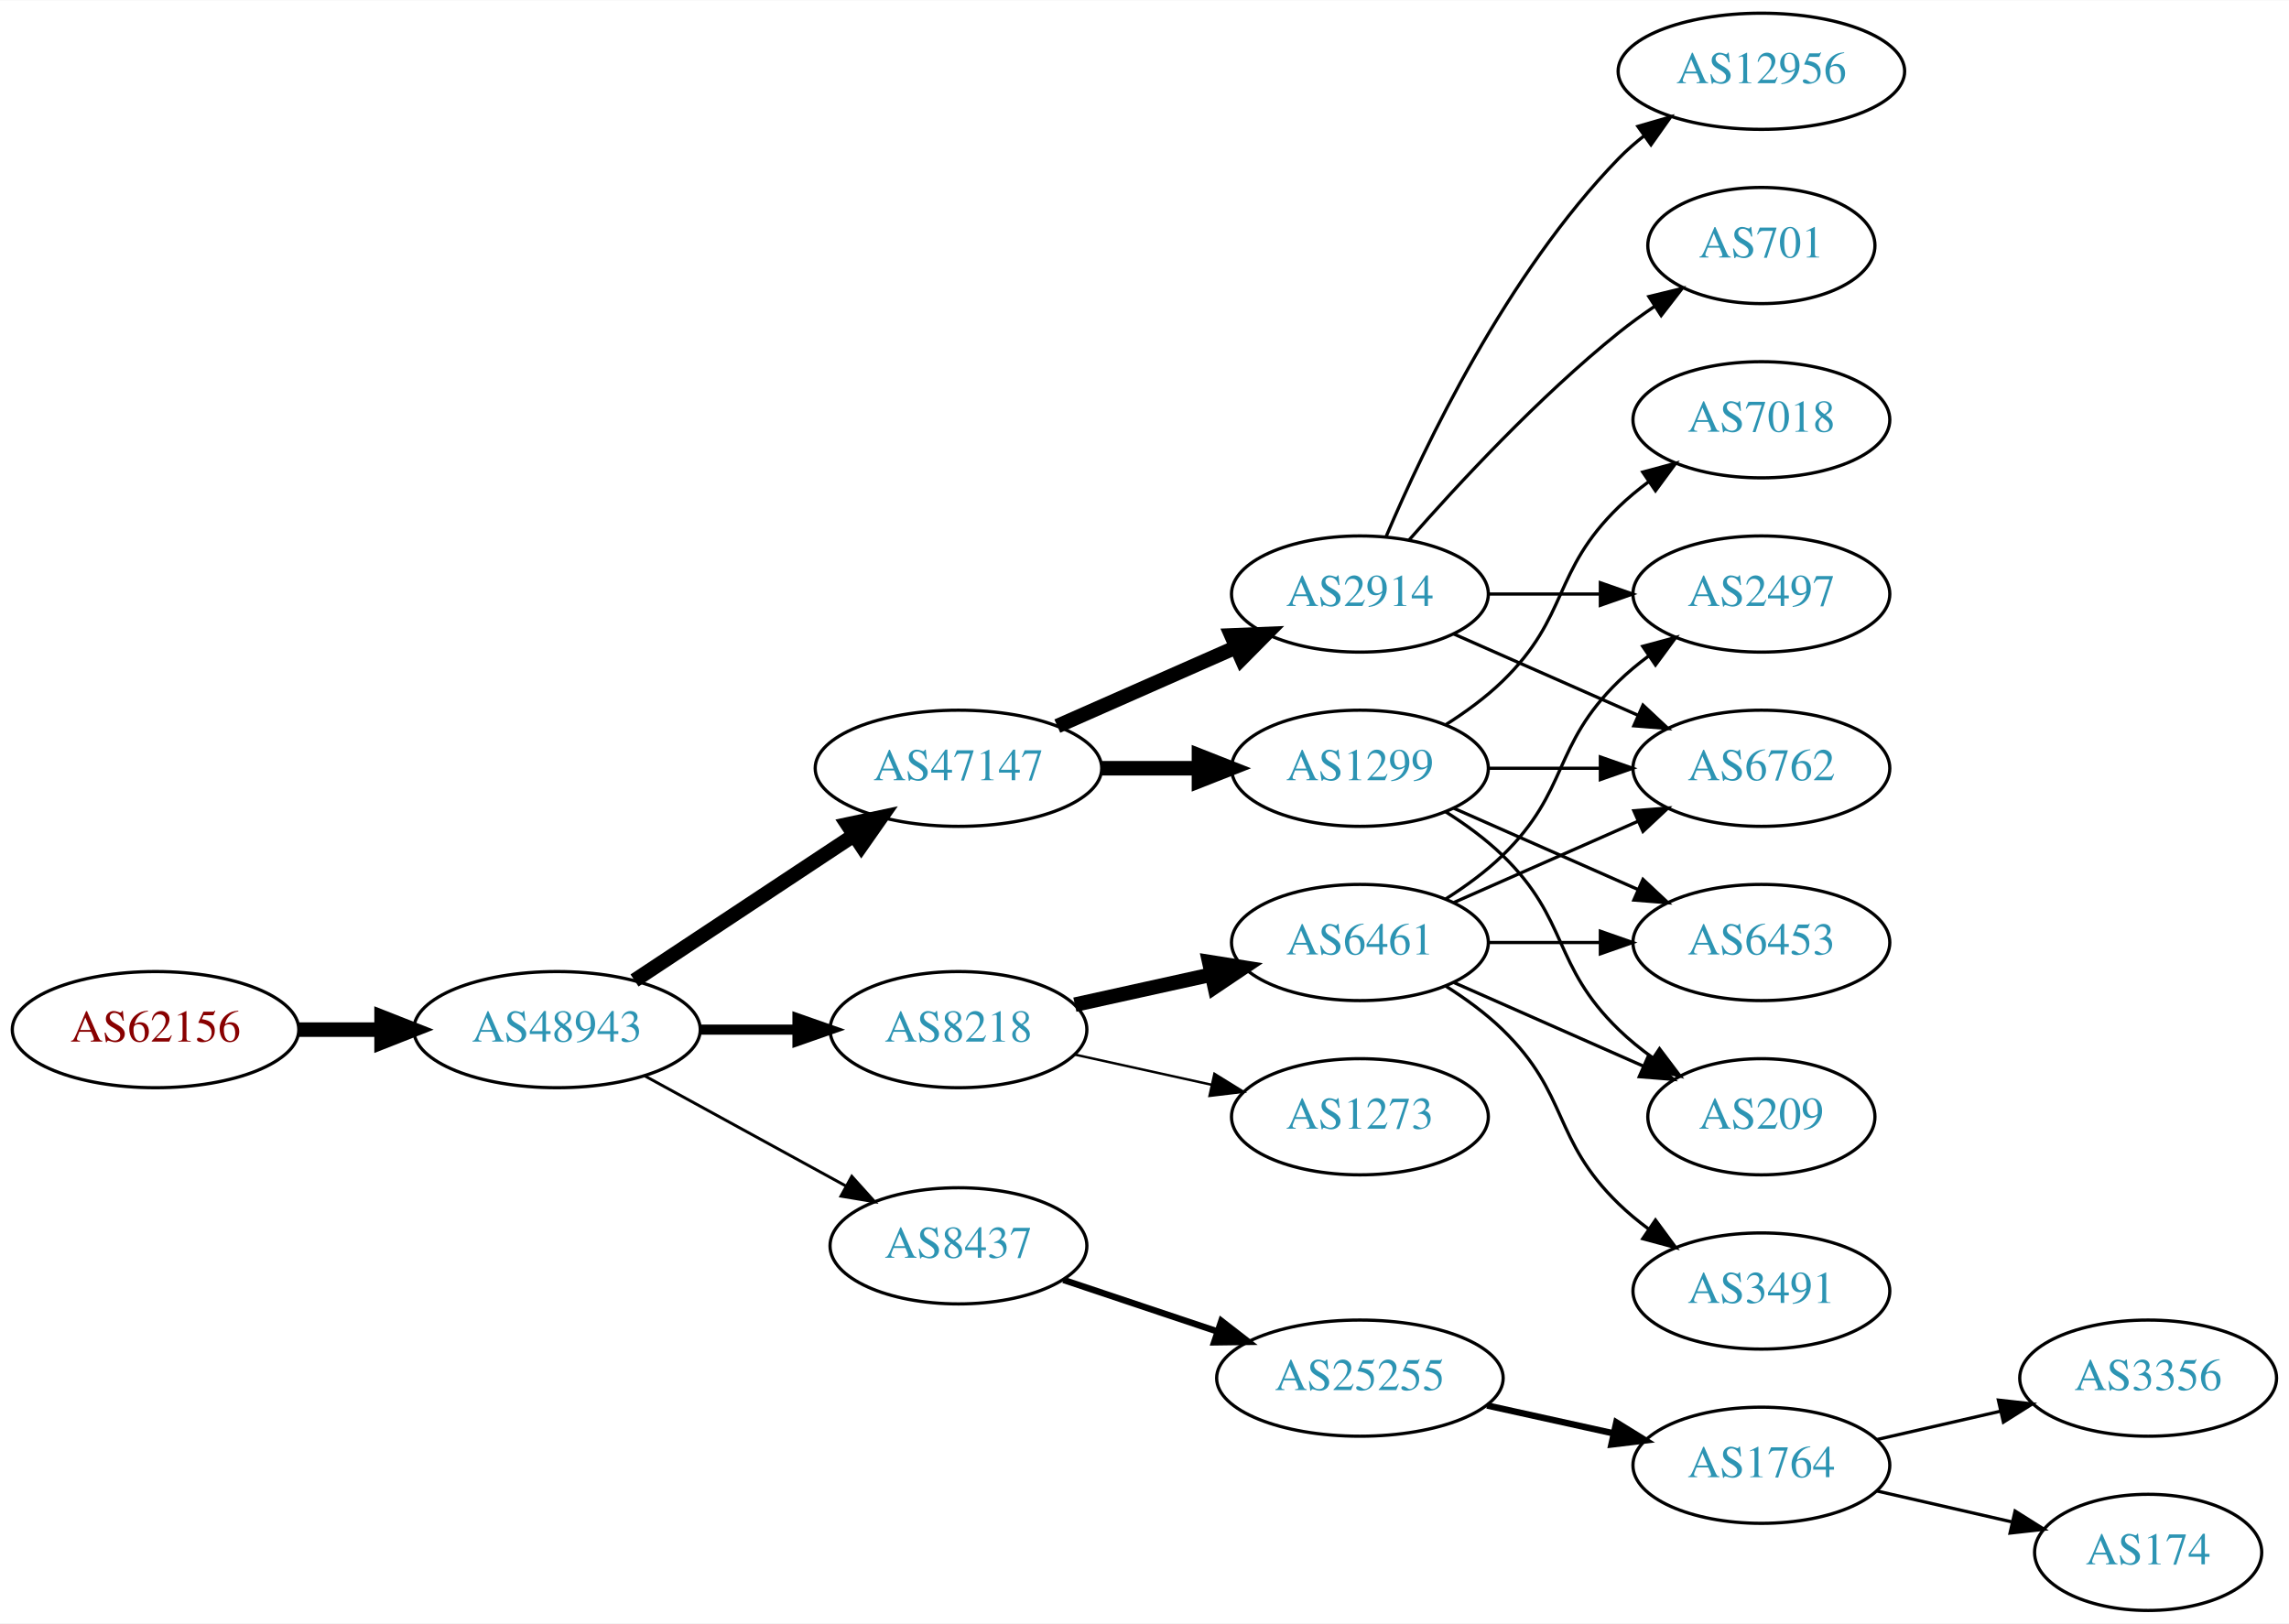
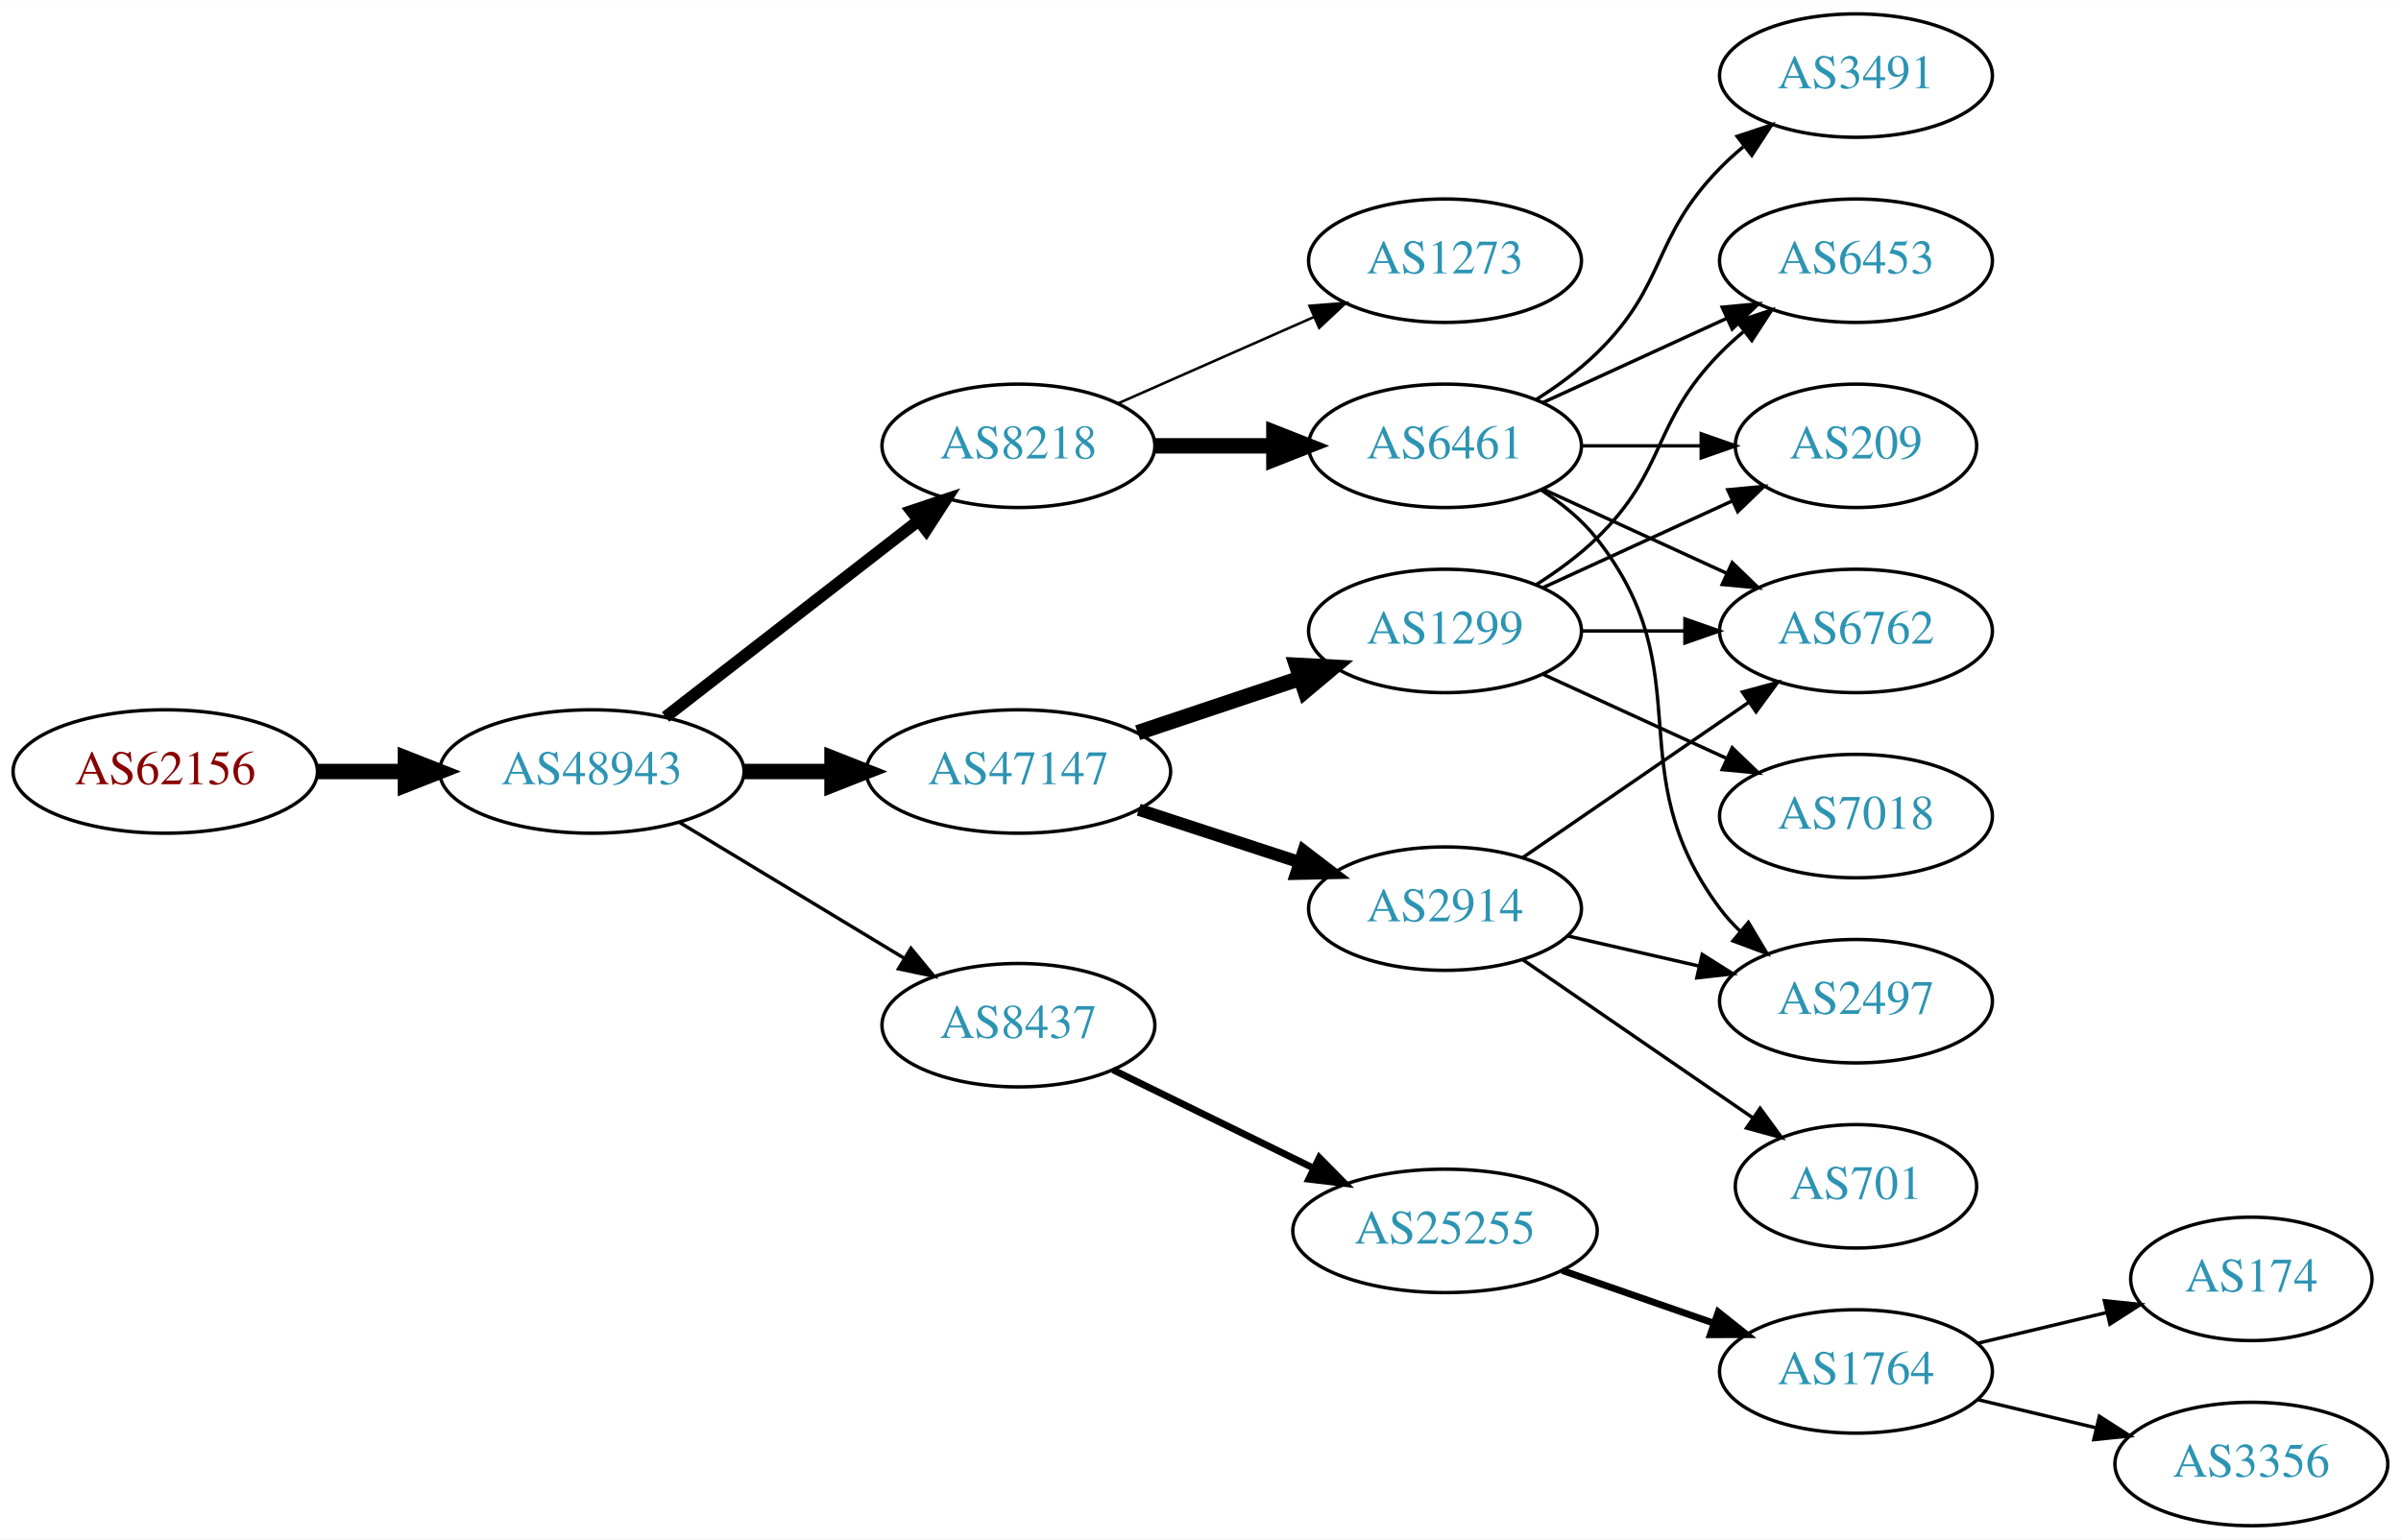
- <svg xmlns="http://www.w3.org/2000/svg" xmlns:xlink="http://www.w3.org/1999/xlink" width="709pt" height="503pt" viewBox="0.00 0.00 709.25 503.00">
-   <g id="graph0" class="graph" transform="scale(1 1) rotate(0) translate(4 499)">
-     <polygon fill="white" stroke="none" points="-4,4 -4,-499 705.254,-499 705.254,4 -4,4" />
+ <svg xmlns="http://www.w3.org/2000/svg" xmlns:xlink="http://www.w3.org/1999/xlink" width="700pt" height="449pt" viewBox="0.00 0.00 700.15 449.00">
+   <g id="graph0" class="graph" transform="scale(1 1) rotate(0) translate(4 445)">
+     <polygon fill="white" stroke="none" points="-4,4 -4,-445 696.155,-445 696.155,4 -4,4" />
    <g id="node1" class="node">
      <g id="a_node1">
        <a xlink:href="/asn/62156" xlink:title="AS62156 ~ HXS GmbH [AT]">
-           <ellipse fill="#ffffff" stroke="black" cx="44.196" cy="-180" rx="44.393" ry="18" />
-           <text text-anchor="middle" x="44.196" y="-176.3" font-family="Times,serif" font-size="14.00" fill="#880000">AS62156</text>
+           <ellipse fill="#ffffff" stroke="black" cx="44.196" cy="-220" rx="44.393" ry="18" />
+           <text text-anchor="middle" x="44.196" y="-216.3" font-family="Times,serif" font-size="14.00" fill="#880000">AS62156</text>
        </a>
      </g>
    </g>
    <g id="node2" class="node">
      <g id="a_node2">
        <a xlink:href="/asn/48943" xlink:title="AS48943 ~ KAPPER NETWORK-COMMUNICATIONS GmbH [AT]">
-           <ellipse fill="#ffffff" stroke="black" cx="168.588" cy="-180" rx="44.393" ry="18" />
-           <text text-anchor="middle" x="168.588" y="-176.3" font-family="Times,serif" font-size="14.00" fill="#2c94b3">AS48943</text>
+           <ellipse fill="#ffffff" stroke="black" cx="168.588" cy="-220" rx="44.393" ry="18" />
+           <text text-anchor="middle" x="168.588" y="-216.3" font-family="Times,serif" font-size="14.00" fill="#2c94b3">AS48943</text>
        </a>
      </g>
    </g>
    <g id="edge1" class="edge">
-       <path fill="none" stroke="black" stroke-width="4.5" d="M88.692,-180C96.898,-180 105.569,-180 114.041,-180" />
-       <polygon fill="black" stroke="black" stroke-width="4.5" points="114.233,-183.938 124.233,-180 114.233,-176.063 114.233,-183.938" />
+       <path fill="none" stroke="black" stroke-width="4.5" d="M88.692,-220C96.898,-220 105.569,-220 114.041,-220" />
+       <polygon fill="black" stroke="black" stroke-width="4.5" points="114.233,-223.938 124.233,-220 114.233,-216.063 114.233,-223.938" />
    </g>
    <g id="node3" class="node">
      <g id="a_node3">
-         <a xlink:href="/asn/47147" xlink:title="AS47147 ~ ANEXIA Internetdienstleistungs GmbH [AT]">
-           <ellipse fill="#ffffff" stroke="black" cx="292.98" cy="-261" rx="44.393" ry="18" />
-           <text text-anchor="middle" x="292.98" y="-257.3" font-family="Times,serif" font-size="14.00" fill="#2c94b3">AS47147</text>
+         <a xlink:href="/asn/8218" xlink:title="AS8218 ~ legacy Neotelecoms [FR]">
+           <ellipse fill="#ffffff" stroke="black" cx="292.98" cy="-315" rx="39.794" ry="18" />
+           <text text-anchor="middle" x="292.98" y="-311.3" font-family="Times,serif" font-size="14.00" fill="#2c94b3">AS8218</text>
        </a>
      </g>
    </g>
    <g id="edge2" class="edge">
-       <path fill="none" stroke="black" stroke-width="4.5" d="M192.609,-195.235C211.841,-207.963 239.449,-226.234 260.686,-240.289" />
-       <polygon fill="black" stroke="black" stroke-width="4.5" points="258.55,-243.597 269.063,-245.833 262.897,-237.03 258.55,-243.597" />
+       <path fill="none" stroke="black" stroke-width="3.5" d="M190.074,-235.901C210.228,-251.544 241.164,-275.557 263.665,-293.021" />
+       <polygon fill="black" stroke="black" stroke-width="3.5" points="261.789,-295.997 271.835,-299.363 266.082,-290.467 261.789,-295.997" />
    </g>
    <g id="node4" class="node">
      <g id="a_node4">
-         <a xlink:href="/asn/8218" xlink:title="AS8218 ~ legacy Neotelecoms [FR]">
-           <ellipse fill="#ffffff" stroke="black" cx="292.98" cy="-180" rx="39.794" ry="18" />
-           <text text-anchor="middle" x="292.98" y="-176.3" font-family="Times,serif" font-size="14.00" fill="#2c94b3">AS8218</text>
+         <a xlink:href="/asn/47147" xlink:title="AS47147 ~ ANEXIA Internetdienstleistungs GmbH [AT]">
+           <ellipse fill="#ffffff" stroke="black" cx="292.98" cy="-220" rx="44.393" ry="18" />
+           <text text-anchor="middle" x="292.98" y="-216.3" font-family="Times,serif" font-size="14.00" fill="#2c94b3">AS47147</text>
        </a>
      </g>
    </g>
    <g id="edge3" class="edge">
-       <path fill="none" stroke="black" stroke-width="3.15" d="M213.084,-180C222.773,-180 233.11,-180 243.002,-180" />
-       <polygon fill="black" stroke="black" stroke-width="3.15" points="243.105,-183.5 253.105,-180 243.105,-176.5 243.105,-183.5" />
+       <path fill="none" stroke="black" stroke-width="4.5" d="M213.084,-220C221.29,-220 229.961,-220 238.434,-220" />
+       <polygon fill="black" stroke="black" stroke-width="4.5" points="238.625,-223.938 248.625,-220 238.625,-216.063 238.625,-223.938" />
    </g>
    <g id="node5" class="node">
      <g id="a_node5">
        <a xlink:href="/asn/8437" xlink:title="AS8437 ~ Hutchison Drei Austria GmbH [AT]">
-           <ellipse fill="#ffffff" stroke="black" cx="292.98" cy="-113" rx="39.794" ry="18" />
-           <text text-anchor="middle" x="292.98" y="-109.3" font-family="Times,serif" font-size="14.00" fill="#2c94b3">AS8437</text>
+           <ellipse fill="#ffffff" stroke="black" cx="292.98" cy="-146" rx="39.794" ry="18" />
+           <text text-anchor="middle" x="292.98" y="-142.3" font-family="Times,serif" font-size="14.00" fill="#2c94b3">AS8437</text>
        </a>
      </g>
    </g>
    <g id="edge4" class="edge">
-       <path fill="none" stroke="black" stroke-width="0.9" d="M195.844,-165.627C214.035,-155.669 238.421,-142.32 258.08,-131.558" />
-       <polygon fill="black" stroke="black" stroke-width="0.9" points="259.93,-134.535 267.021,-126.663 256.569,-128.395 259.93,-134.535" />
+       <path fill="none" stroke="black" d="M194.062,-205.203C212.9,-193.813 239.105,-177.969 259.666,-165.538" />
+       <polygon fill="black" stroke="black" points="261.634,-168.438 268.381,-160.269 258.012,-162.448 261.634,-168.438" />
    </g>
    <g id="node6" class="node">
      <g id="a_node6">
-         <a xlink:href="/asn/2914" xlink:title="AS2914 ~ NTT America, Inc. [US]">
+         <a xlink:href="/asn/6461" xlink:title="AS6461 ~ Zayo Bandwidth [US]">
          <ellipse fill="#ffffff" stroke="black" cx="417.373" cy="-315" rx="39.794" ry="18" />
-           <text text-anchor="middle" x="417.373" y="-311.3" font-family="Times,serif" font-size="14.00" fill="#2c94b3">AS2914</text>
+           <text text-anchor="middle" x="417.373" y="-311.3" font-family="Times,serif" font-size="14.00" fill="#2c94b3">AS6461</text>
        </a>
      </g>
    </g>
    <g id="edge5" class="edge">
-       <path fill="none" stroke="black" stroke-width="4.5" d="M323.608,-274.072C340.203,-281.393 361.062,-290.597 378.795,-298.421" />
-       <polygon fill="black" stroke="black" stroke-width="4.5" points="377.54,-302.171 388.279,-302.605 380.719,-294.966 377.54,-302.171" />
+       <path fill="none" stroke="black" stroke-width="4.5" d="M332.706,-315C343.644,-315 355.695,-315 367.161,-315" />
+       <polygon fill="black" stroke="black" stroke-width="4.5" points="367.479,-318.938 377.479,-315 367.479,-311.063 367.479,-318.938" />
    </g>
    <g id="node7" class="node">
      <g id="a_node7">
+         <a xlink:href="/asn/1273" xlink:title="AS1273 ~ Vodafone Group PLC [EU]">
+           <ellipse fill="#ffffff" stroke="black" cx="417.373" cy="-369" rx="39.794" ry="18" />
+           <text text-anchor="middle" x="417.373" y="-365.3" font-family="Times,serif" font-size="14.00" fill="#2c94b3">AS1273</text>
+         </a>
+       </g>
+     </g>
+     <g id="edge6" class="edge">
+       <path fill="none" stroke="black" stroke-width="0.75" d="M322.06,-327.389C339.008,-334.866 360.805,-344.483 379.174,-352.588" />
+       <polygon fill="black" stroke="black" stroke-width="0.75" points="377.862,-355.834 388.424,-356.669 380.688,-349.43 377.862,-355.834" />
+     </g>
+     <g id="node13" class="node">
+       <g id="a_node13">
        <a xlink:href="/asn/1299" xlink:title="AS1299 ~ Telia Carrier [EU]">
          <ellipse fill="#ffffff" stroke="black" cx="417.373" cy="-261" rx="39.794" ry="18" />
          <text text-anchor="middle" x="417.373" y="-257.3" font-family="Times,serif" font-size="14.00" fill="#2c94b3">AS1299</text>
        </a>
      </g>
    </g>
-     <g id="edge6" class="edge">
-       <path fill="none" stroke="black" stroke-width="4.5" d="M337.476,-261C347.165,-261 357.502,-261 367.394,-261" />
-       <polygon fill="black" stroke="black" stroke-width="4.5" points="367.497,-264.938 377.497,-261 367.497,-257.063 367.497,-264.938" />
+     <g id="edge12" class="edge">
+       <path fill="none" stroke="black" stroke-width="4.5" d="M327.749,-231.312C342.375,-236.212 359.638,-241.994 375.023,-247.148" />
+       <polygon fill="black" stroke="black" stroke-width="4.5" points="374.083,-250.986 384.816,-250.429 376.585,-243.519 374.083,-250.986" />
+     </g>
+     <g id="node14" class="node">
+       <g id="a_node14">
+         <a xlink:href="/asn/2914" xlink:title="AS2914 ~ NTT America, Inc. [US]">
+           <ellipse fill="#ffffff" stroke="black" cx="417.373" cy="-180" rx="39.794" ry="18" />
+           <text text-anchor="middle" x="417.373" y="-176.3" font-family="Times,serif" font-size="14.00" fill="#2c94b3">AS2914</text>
+         </a>
+       </g>
+     </g>
+     <g id="edge13" class="edge">
+       <path fill="none" stroke="black" stroke-width="3.6" d="M328.073,-208.858C342.579,-204.117 359.631,-198.544 374.862,-193.567" />
+       <polygon fill="black" stroke="black" stroke-width="3.6" points="376.144,-196.83 384.562,-190.396 373.97,-190.176 376.144,-196.83" />
+     </g>
+     <g id="node17" class="node">
+       <g id="a_node17">
+         <a xlink:href="/asn/25255" xlink:title="AS25255 ~ ==&gt; TELE2 AUSTRIA &lt;== [AT]">
+           <ellipse fill="#ffffff" stroke="black" cx="417.373" cy="-86" rx="44.393" ry="18" />
+           <text text-anchor="middle" x="417.373" y="-82.3" font-family="Times,serif" font-size="14.00" fill="#2c94b3">AS25255</text>
+         </a>
+       </g>
+     </g>
+     <g id="edge21" class="edge">
+       <path fill="none" stroke="black" stroke-width="2" d="M320.538,-132.981C337.619,-124.607 360.068,-113.602 378.945,-104.348" />
+       <polygon fill="black" stroke="black" stroke-width="2" points="380.725,-107.373 388.164,-99.829 377.644,-101.088 380.725,-107.373" />
+     </g>
+     <g id="node8" class="node">
+       <g id="a_node8">
+         <a xlink:href="/asn/3491" xlink:title="AS3491 ~ PCCW Global, Inc. [US]">
+           <ellipse fill="#ffffff" stroke="black" cx="537.215" cy="-423" rx="39.794" ry="18" />
+           <text text-anchor="middle" x="537.215" y="-419.3" font-family="Times,serif" font-size="14.00" fill="#2c94b3">AS3491</text>
+         </a>
+       </g>
+     </g>
+     <g id="edge7" class="edge">
+       <path fill="none" stroke="black" d="M443.902,-328.462C450.064,-332.362 456.366,-336.948 461.569,-342 482.262,-362.094 477.396,-375.383 497.569,-396 499.661,-398.139 501.945,-400.218 504.322,-402.21" />
+       <polygon fill="black" stroke="black" points="502.565,-405.275 512.621,-408.611 506.84,-399.732 502.565,-405.275" />
+     </g>
+     <g id="node9" class="node">
+       <g id="a_node9">
+         <a xlink:href="/asn/2497" xlink:title="AS2497 ~ Internet Initiative Japan Inc. [JP]">
+           <ellipse fill="#ffffff" stroke="black" cx="537.215" cy="-153" rx="39.794" ry="18" />
+           <text text-anchor="middle" x="537.215" y="-149.3" font-family="Times,serif" font-size="14.00" fill="#2c94b3">AS2497</text>
+         </a>
+       </g>
+     </g>
+     <g id="edge8" class="edge">
+       <path fill="none" stroke="black" d="M445.344,-302.145C451.332,-298.28 457.192,-293.559 461.569,-288 492.867,-248.246 467.297,-220.542 497.569,-180 499.313,-177.664 501.321,-175.455 503.484,-173.383" />
+       <polygon fill="black" stroke="black" points="505.843,-175.973 511.284,-166.882 501.362,-170.595 505.843,-175.973" />
+     </g>
+     <g id="node10" class="node">
+       <g id="a_node10">
+         <a xlink:href="/asn/209" xlink:title="AS209 ~ CenturyLink Communications, LLC [US]">
+           <ellipse fill="#ffffff" stroke="black" cx="537.215" cy="-315" rx="35.194" ry="18" />
+           <text text-anchor="middle" x="537.215" y="-311.3" font-family="Times,serif" font-size="14.00" fill="#2c94b3">AS209</text>
+         </a>
+       </g>
+     </g>
+     <g id="edge9" class="edge">
+       <path fill="none" stroke="black" d="M457.285,-315C468.372,-315 480.531,-315 491.914,-315" />
+       <polygon fill="black" stroke="black" points="492.096,-318.5 502.096,-315 492.096,-311.5 492.096,-318.5" />
+     </g>
+     <g id="node11" class="node">
+       <g id="a_node11">
+         <a xlink:href="/asn/6762" xlink:title="AS6762 ~ TELECOM ITALIA SPARKLE S.p.A. [IT]">
+           <ellipse fill="#ffffff" stroke="black" cx="537.215" cy="-261" rx="39.794" ry="18" />
+           <text text-anchor="middle" x="537.215" y="-257.3" font-family="Times,serif" font-size="14.00" fill="#2c94b3">AS6762</text>
+         </a>
+       </g>
+     </g>
+     <g id="edge10" class="edge">
+       <path fill="none" stroke="black" d="M446.001,-302.339C461.958,-295.027 482.229,-285.739 499.512,-277.819" />
+       <polygon fill="black" stroke="black" points="501.126,-280.929 508.759,-273.581 498.21,-274.565 501.126,-280.929" />
+     </g>
+     <g id="node12" class="node">
+       <g id="a_node12">
+         <a xlink:href="/asn/6453" xlink:title="AS6453 ~ TATA COMMUNICATIONS (AMERICA) INC [US]">
+           <ellipse fill="#ffffff" stroke="black" cx="537.215" cy="-369" rx="39.794" ry="18" />
+           <text text-anchor="middle" x="537.215" y="-365.3" font-family="Times,serif" font-size="14.00" fill="#2c94b3">AS6453</text>
+         </a>
+       </g>
+     </g>
+     <g id="edge11" class="edge">
+       <path fill="none" stroke="black" d="M446.001,-327.661C461.958,-334.973 482.229,-344.261 499.512,-352.181" />
+       <polygon fill="black" stroke="black" points="498.21,-355.435 508.759,-356.419 501.126,-349.071 498.21,-355.435" />
+     </g>
+     <g id="edge15" class="edge">
+       <path fill="none" stroke="black" d="M446.001,-273.661C462.418,-281.183 483.399,-290.798 500.996,-298.861" />
+       <polygon fill="black" stroke="black" points="499.824,-302.174 510.373,-303.158 502.74,-295.811 499.824,-302.174" />
+     </g>
+     <g id="edge16" class="edge">
+       <path fill="none" stroke="black" d="M457.285,-261C466.839,-261 477.188,-261 487.151,-261" />
+       <polygon fill="black" stroke="black" points="487.343,-264.5 497.343,-261 487.343,-257.5 487.343,-264.5" />
+     </g>
+     <g id="edge14" class="edge">
+       <path fill="none" stroke="black" d="M443.902,-274.462C450.064,-278.362 456.366,-282.948 461.569,-288 482.262,-308.094 477.396,-321.383 497.569,-342 499.661,-344.139 501.945,-346.218 504.322,-348.21" />
+       <polygon fill="black" stroke="black" points="502.565,-351.275 512.621,-354.611 506.84,-345.732 502.565,-351.275" />
    </g>
    <g id="node15" class="node">
      <g id="a_node15">
-         <a xlink:href="/asn/6461" xlink:title="AS6461 ~ Zayo Bandwidth [US]">
-           <ellipse fill="#ffffff" stroke="black" cx="417.373" cy="-207" rx="39.794" ry="18" />
-           <text text-anchor="middle" x="417.373" y="-203.3" font-family="Times,serif" font-size="14.00" fill="#2c94b3">AS6461</text>
-         </a>
-       </g>
-     </g>
-     <g id="edge15" class="edge">
-       <path fill="none" stroke="black" stroke-width="4.5" d="M329.053,-187.737C342.24,-190.646 357.42,-193.995 371.386,-197.076" />
-       <polygon fill="black" stroke="black" stroke-width="4.5" points="370.681,-200.953 381.295,-199.262 372.378,-193.262 370.681,-200.953" />
+         <a xlink:href="/asn/7018" xlink:title="AS7018 ~ AT&amp;T Services, Inc. [US]">
+           <ellipse fill="#ffffff" stroke="black" cx="537.215" cy="-207" rx="39.794" ry="18" />
+           <text text-anchor="middle" x="537.215" y="-203.3" font-family="Times,serif" font-size="14.00" fill="#2c94b3">AS7018</text>
+         </a>
+       </g>
+     </g>
+     <g id="edge17" class="edge">
+       <path fill="none" stroke="black" d="M446.001,-248.339C461.958,-241.027 482.229,-231.739 499.512,-223.819" />
+       <polygon fill="black" stroke="black" points="501.126,-226.929 508.759,-219.581 498.21,-220.565 501.126,-226.929" />
+     </g>
+     <g id="edge20" class="edge">
+       <path fill="none" stroke="black" d="M453.092,-172.045C465.092,-169.296 478.713,-166.175 491.405,-163.267" />
+       <polygon fill="black" stroke="black" points="492.371,-166.636 501.337,-160.991 490.808,-159.813 492.371,-166.636" />
+     </g>
+     <g id="edge18" class="edge">
+       <path fill="none" stroke="black" d="M439.987,-194.857C458.475,-207.565 485.289,-225.995 505.919,-240.175" />
+       <polygon fill="black" stroke="black" points="504.115,-243.183 514.339,-245.963 508.081,-237.414 504.115,-243.183" />
    </g>
    <g id="node16" class="node">
      <g id="a_node16">
-         <a xlink:href="/asn/1273" xlink:title="AS1273 ~ Vodafone Group PLC [EU]">
-           <ellipse fill="#ffffff" stroke="black" cx="417.373" cy="-153" rx="39.794" ry="18" />
-           <text text-anchor="middle" x="417.373" y="-149.3" font-family="Times,serif" font-size="14.00" fill="#2c94b3">AS1273</text>
-         </a>
-       </g>
-     </g>
-     <g id="edge16" class="edge">
-       <path fill="none" stroke="black" stroke-width="0.75" d="M329.053,-172.263C342.24,-169.354 357.42,-166.005 371.386,-162.924" />
-       <polygon fill="black" stroke="black" stroke-width="0.75" points="372.284,-166.31 381.295,-160.738 370.776,-159.475 372.284,-166.31" />
+         <a xlink:href="/asn/701" xlink:title="AS701 ~ UUNET [US]">
+           <ellipse fill="#ffffff" stroke="black" cx="537.215" cy="-99" rx="35.194" ry="18" />
+           <text text-anchor="middle" x="537.215" y="-95.3" font-family="Times,serif" font-size="14.00" fill="#2c94b3">AS701</text>
+         </a>
+       </g>
+     </g>
+     <g id="edge19" class="edge">
+       <path fill="none" stroke="black" d="M439.987,-165.143C458.824,-152.195 486.304,-133.307 507.08,-119.027" />
+       <polygon fill="black" stroke="black" points="509.27,-121.768 515.528,-113.219 505.305,-115.999 509.27,-121.768" />
    </g>
    <g id="node18" class="node">
      <g id="a_node18">
-         <a xlink:href="/asn/25255" xlink:title="AS25255 ~ ==&gt; TELE2 AUSTRIA &lt;== [AT]">
-           <ellipse fill="#ffffff" stroke="black" cx="417.373" cy="-72" rx="44.393" ry="18" />
-           <text text-anchor="middle" x="417.373" y="-68.3" font-family="Times,serif" font-size="14.00" fill="#2c94b3">AS25255</text>
+         <a xlink:href="/asn/1764" xlink:title="AS1764 ~ NEXTLAYER-AS [AT]">
+           <ellipse fill="#ffffff" stroke="black" cx="537.215" cy="-45" rx="39.794" ry="18" />
+           <text text-anchor="middle" x="537.215" y="-41.3" font-family="Times,serif" font-size="14.00" fill="#2c94b3">AS1764</text>
        </a>
      </g>
    </g>
    <g id="edge22" class="edge">
-       <path fill="none" stroke="black" stroke-width="2" d="M325.499,-102.441C340.046,-97.569 357.544,-91.707 373.285,-86.434" />
-       <polygon fill="black" stroke="black" stroke-width="2" points="374.447,-89.736 382.817,-83.241 372.223,-83.098 374.447,-89.736" />
-     </g>
-     <g id="node8" class="node">
-       <g id="a_node8">
-         <a xlink:href="/asn/12956" xlink:title="AS12956 ~ TELXIUS [ES]">
-           <ellipse fill="#ffffff" stroke="black" cx="541.765" cy="-477" rx="44.393" ry="18" />
-           <text text-anchor="middle" x="541.765" y="-473.3" font-family="Times,serif" font-size="14.00" fill="#2c94b3">AS12956</text>
-         </a>
-       </g>
-     </g>
-     <g id="edge7" class="edge">
-       <path fill="none" stroke="black" d="M425.563,-332.975C437.33,-360.682 462.904,-414.348 497.569,-450 499.985,-452.485 502.673,-454.842 505.494,-457.051" />
-       <polygon fill="black" stroke="black" points="503.501,-459.929 513.679,-462.873 507.559,-454.225 503.501,-459.929" />
-     </g>
-     <g id="node9" class="node">
-       <g id="a_node9">
-         <a xlink:href="/asn/701" xlink:title="AS701 ~ UUNET [US]">
-           <ellipse fill="#ffffff" stroke="black" cx="541.765" cy="-423" rx="35.194" ry="18" />
-           <text text-anchor="middle" x="541.765" y="-419.3" font-family="Times,serif" font-size="14.00" fill="#2c94b3">AS701</text>
-         </a>
-       </g>
-     </g>
-     <g id="edge8" class="edge">
-       <path fill="none" stroke="black" d="M432.525,-331.663C447.626,-348.894 472.747,-376.024 497.569,-396 501.074,-398.821 504.892,-401.587 508.76,-404.208" />
-       <polygon fill="black" stroke="black" points="506.91,-407.18 517.205,-409.682 510.717,-401.306 506.91,-407.18" />
-     </g>
-     <g id="node10" class="node">
-       <g id="a_node10">
-         <a xlink:href="/asn/6762" xlink:title="AS6762 ~ TELECOM ITALIA SPARKLE S.p.A. [IT]">
-           <ellipse fill="#ffffff" stroke="black" cx="541.765" cy="-261" rx="39.794" ry="18" />
-           <text text-anchor="middle" x="541.765" y="-257.3" font-family="Times,serif" font-size="14.00" fill="#2c94b3">AS6762</text>
-         </a>
-       </g>
-     </g>
-     <g id="edge9" class="edge">
-       <path fill="none" stroke="black" d="M446.452,-302.611C463.4,-295.134 485.197,-285.517 503.566,-277.412" />
-       <polygon fill="black" stroke="black" points="505.08,-280.57 512.816,-273.331 502.254,-274.166 505.08,-280.57" />
-     </g>
-     <g id="node11" class="node">
-       <g id="a_node11">
-         <a xlink:href="/asn/2497" xlink:title="AS2497 ~ Internet Initiative Japan Inc. [JP]">
-           <ellipse fill="#ffffff" stroke="black" cx="541.765" cy="-315" rx="39.794" ry="18" />
-           <text text-anchor="middle" x="541.765" y="-311.3" font-family="Times,serif" font-size="14.00" fill="#2c94b3">AS2497</text>
-         </a>
-       </g>
-     </g>
-     <g id="edge10" class="edge">
-       <path fill="none" stroke="black" d="M457.098,-315C468.037,-315 480.087,-315 491.553,-315" />
-       <polygon fill="black" stroke="black" points="491.871,-318.5 501.871,-315 491.871,-311.5 491.871,-318.5" />
-     </g>
-     <g id="edge13" class="edge">
-       <path fill="none" stroke="black" d="M457.098,-261C468.037,-261 480.087,-261 491.553,-261" />
-       <polygon fill="black" stroke="black" points="491.871,-264.5 501.871,-261 491.871,-257.5 491.871,-264.5" />
-     </g>
-     <g id="node12" class="node">
-       <g id="a_node12">
-         <a xlink:href="/asn/7018" xlink:title="AS7018 ~ AT&amp;T Services, Inc. [US]">
-           <ellipse fill="#ffffff" stroke="black" cx="541.765" cy="-369" rx="39.794" ry="18" />
-           <text text-anchor="middle" x="541.765" y="-365.3" font-family="Times,serif" font-size="14.00" fill="#2c94b3">AS7018</text>
-         </a>
-       </g>
-     </g>
-     <g id="edge11" class="edge">
-       <path fill="none" stroke="black" d="M443.902,-274.462C450.064,-278.362 456.366,-282.948 461.569,-288 482.262,-308.094 476.875,-321.906 497.569,-342 500.414,-344.763 503.588,-347.386 506.888,-349.834" />
-       <polygon fill="black" stroke="black" points="505.004,-352.786 515.236,-355.538 508.953,-347.006 505.004,-352.786" />
-     </g>
-     <g id="node13" class="node">
-       <g id="a_node13">
-         <a xlink:href="/asn/6453" xlink:title="AS6453 ~ TATA COMMUNICATIONS (AMERICA) INC [US]">
-           <ellipse fill="#ffffff" stroke="black" cx="541.765" cy="-207" rx="39.794" ry="18" />
-           <text text-anchor="middle" x="541.765" y="-203.3" font-family="Times,serif" font-size="14.00" fill="#2c94b3">AS6453</text>
-         </a>
-       </g>
-     </g>
-     <g id="edge12" class="edge">
-       <path fill="none" stroke="black" d="M446.452,-248.611C463.4,-241.134 485.197,-231.517 503.566,-223.412" />
-       <polygon fill="black" stroke="black" points="505.08,-226.57 512.816,-219.331 502.254,-220.166 505.08,-226.57" />
-     </g>
-     <g id="node14" class="node">
-       <g id="a_node14">
-         <a xlink:href="/asn/209" xlink:title="AS209 ~ CenturyLink Communications, LLC [US]">
-           <ellipse fill="#ffffff" stroke="black" cx="541.765" cy="-153" rx="35.194" ry="18" />
-           <text text-anchor="middle" x="541.765" y="-149.3" font-family="Times,serif" font-size="14.00" fill="#2c94b3">AS209</text>
-         </a>
-       </g>
-     </g>
-     <g id="edge14" class="edge">
-       <path fill="none" stroke="black" d="M443.902,-247.538C450.064,-243.638 456.366,-239.052 461.569,-234 482.262,-213.906 476.875,-200.094 497.569,-180 500.796,-176.866 504.447,-173.911 508.226,-171.188" />
-       <polygon fill="black" stroke="black" points="510.204,-174.075 516.586,-165.617 506.323,-168.25 510.204,-174.075" />
-     </g>
-     <g id="edge19" class="edge">
-       <path fill="none" stroke="black" d="M446.452,-219.389C463.4,-226.866 485.197,-236.483 503.566,-244.588" />
-       <polygon fill="black" stroke="black" points="502.254,-247.834 512.816,-248.669 505.08,-241.43 502.254,-247.834" />
-     </g>
-     <g id="edge18" class="edge">
-       <path fill="none" stroke="black" d="M443.902,-220.462C450.064,-224.362 456.366,-228.948 461.569,-234 482.262,-254.094 476.875,-267.906 497.569,-288 500.414,-290.763 503.588,-293.386 506.888,-295.834" />
-       <polygon fill="black" stroke="black" points="505.004,-298.786 515.236,-301.538 508.953,-293.006 505.004,-298.786" />
-     </g>
-     <g id="edge20" class="edge">
-       <path fill="none" stroke="black" d="M457.098,-207C468.037,-207 480.087,-207 491.553,-207" />
-       <polygon fill="black" stroke="black" points="491.871,-210.5 501.871,-207 491.871,-203.5 491.871,-210.5" />
-     </g>
-     <g id="edge21" class="edge">
-       <path fill="none" stroke="black" d="M446.452,-194.611C463.88,-186.922 486.438,-176.969 505.121,-168.726" />
-       <polygon fill="black" stroke="black" points="506.755,-171.831 514.491,-164.592 503.929,-165.427 506.755,-171.831" />
-     </g>
-     <g id="node17" class="node">
-       <g id="a_node17">
-         <a xlink:href="/asn/3491" xlink:title="AS3491 ~ PCCW Global, Inc. [US]">
-           <ellipse fill="#ffffff" stroke="black" cx="541.765" cy="-99" rx="39.794" ry="18" />
-           <text text-anchor="middle" x="541.765" y="-95.3" font-family="Times,serif" font-size="14.00" fill="#2c94b3">AS3491</text>
-         </a>
-       </g>
-     </g>
-     <g id="edge17" class="edge">
-       <path fill="none" stroke="black" d="M443.902,-193.538C450.064,-189.638 456.366,-185.052 461.569,-180 482.262,-159.906 476.875,-146.094 497.569,-126 500.414,-123.237 503.588,-120.614 506.888,-118.166" />
-       <polygon fill="black" stroke="black" points="508.953,-120.994 515.236,-112.462 505.004,-115.214 508.953,-120.994" />
+       <path fill="none" stroke="black" stroke-width="2" d="M451.512,-74.47C465.229,-69.698 481.269,-64.117 495.678,-59.104" />
+       <polygon fill="black" stroke="black" stroke-width="2" points="497.05,-62.332 505.345,-55.74 494.75,-55.721 497.05,-62.332" />
    </g>
    <g id="node19" class="node">
      <g id="a_node19">
-         <a xlink:href="/asn/1764" xlink:title="AS1764 ~ NEXTLAYER-AS [AT]">
-           <ellipse fill="#ffffff" stroke="black" cx="541.765" cy="-45" rx="39.794" ry="18" />
-           <text text-anchor="middle" x="541.765" y="-41.3" font-family="Times,serif" font-size="14.00" fill="#2c94b3">AS1764</text>
+         <a xlink:href="/asn/174" xlink:title="AS174 ~ Cogent Communications [US]">
+           <ellipse fill="#ffffff" stroke="black" cx="652.508" cy="-72" rx="35.194" ry="18" />
+           <text text-anchor="middle" x="652.508" y="-68.3" font-family="Times,serif" font-size="14.00" fill="#2c94b3">AS174</text>
        </a>
      </g>
    </g>
    <g id="edge23" class="edge">
-       <path fill="none" stroke="black" stroke-width="2" d="M456.762,-63.531C469.153,-60.798 483,-57.743 495.821,-54.915" />
-       <polygon fill="black" stroke="black" stroke-width="2" points="496.824,-58.278 505.835,-52.706 495.316,-51.442 496.824,-58.278" />
+       <path fill="none" stroke="black" d="M572.822,-53.248C584.617,-56.059 597.922,-59.229 610.189,-62.153" />
+       <polygon fill="black" stroke="black" points="609.655,-65.624 620.194,-64.537 611.278,-58.814 609.655,-65.624" />
    </g>
    <g id="node20" class="node">
      <g id="a_node20">
        <a xlink:href="/asn/3356" xlink:title="AS3356 ~ Level 3 Parent, LLC [US]">
-           <ellipse fill="#ffffff" stroke="black" cx="661.607" cy="-72" rx="39.794" ry="18" />
-           <text text-anchor="middle" x="661.607" y="-68.3" font-family="Times,serif" font-size="14.00" fill="#2c94b3">AS3356</text>
+           <ellipse fill="#ffffff" stroke="black" cx="652.508" cy="-18" rx="39.794" ry="18" />
+           <text text-anchor="middle" x="652.508" y="-14.3" font-family="Times,serif" font-size="14.00" fill="#2c94b3">AS3356</text>
        </a>
      </g>
    </g>
    <g id="edge24" class="edge">
-       <path fill="none" stroke="black" d="M577.484,-52.955C589.484,-55.704 603.105,-58.825 615.797,-61.733" />
-       <polygon fill="black" stroke="black" points="615.2,-65.187 625.729,-64.009 616.763,-58.364 615.2,-65.187" />
-     </g>
-     <g id="node21" class="node">
-       <g id="a_node21">
-         <a xlink:href="/asn/174" xlink:title="AS174 ~ Cogent Communications [US]">
-           <ellipse fill="#ffffff" stroke="black" cx="661.607" cy="-18" rx="35.194" ry="18" />
-           <text text-anchor="middle" x="661.607" y="-14.3" font-family="Times,serif" font-size="14.00" fill="#2c94b3">AS174</text>
-         </a>
-       </g>
-     </g>
-     <g id="edge25" class="edge">
-       <path fill="none" stroke="black" d="M577.484,-37.045C590.577,-34.045 605.599,-30.604 619.24,-27.478" />
-       <polygon fill="black" stroke="black" points="620.381,-30.807 629.347,-25.162 618.818,-23.984 620.381,-30.807" />
+       <path fill="none" stroke="black" d="M572.822,-36.752C583.694,-34.162 595.848,-31.265 607.291,-28.538" />
+       <polygon fill="black" stroke="black" points="608.197,-31.92 617.113,-26.197 606.574,-25.111 608.197,-31.92" />
    </g>
  </g>
</svg>
